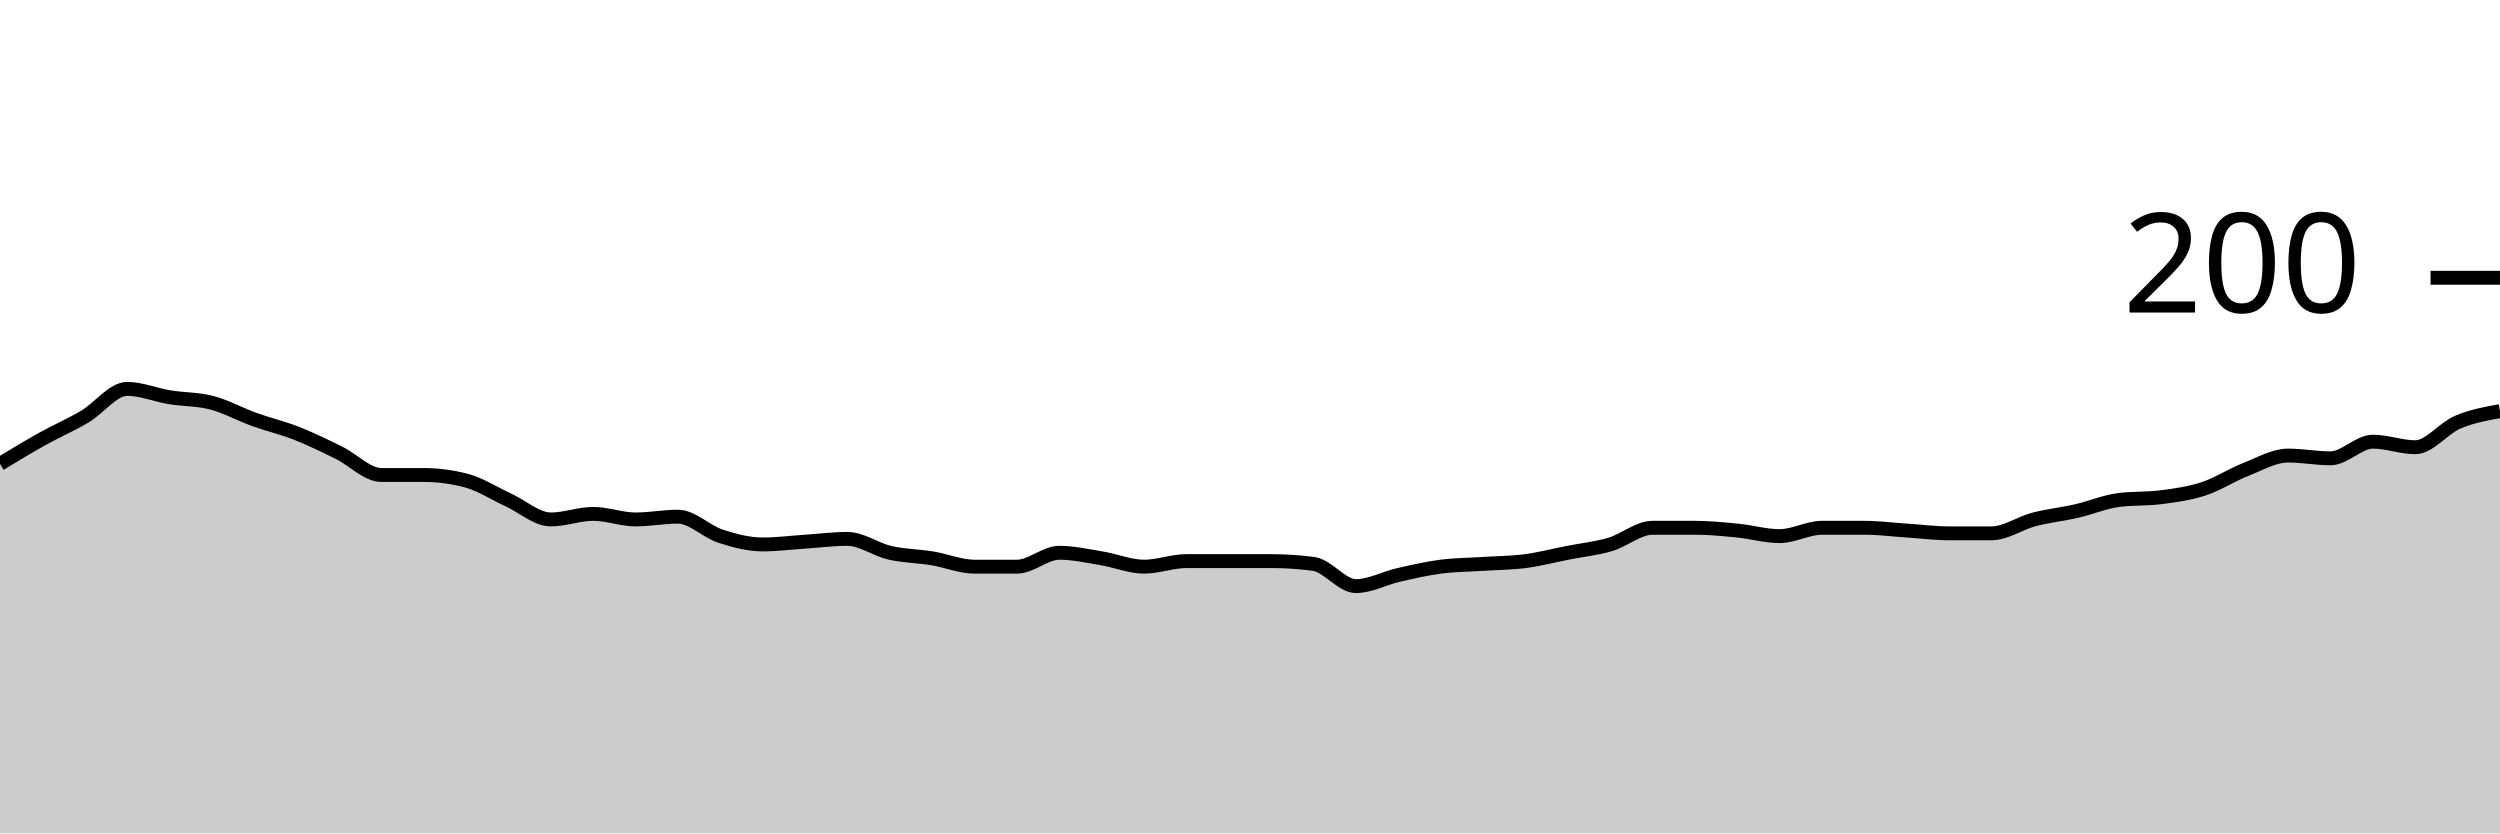
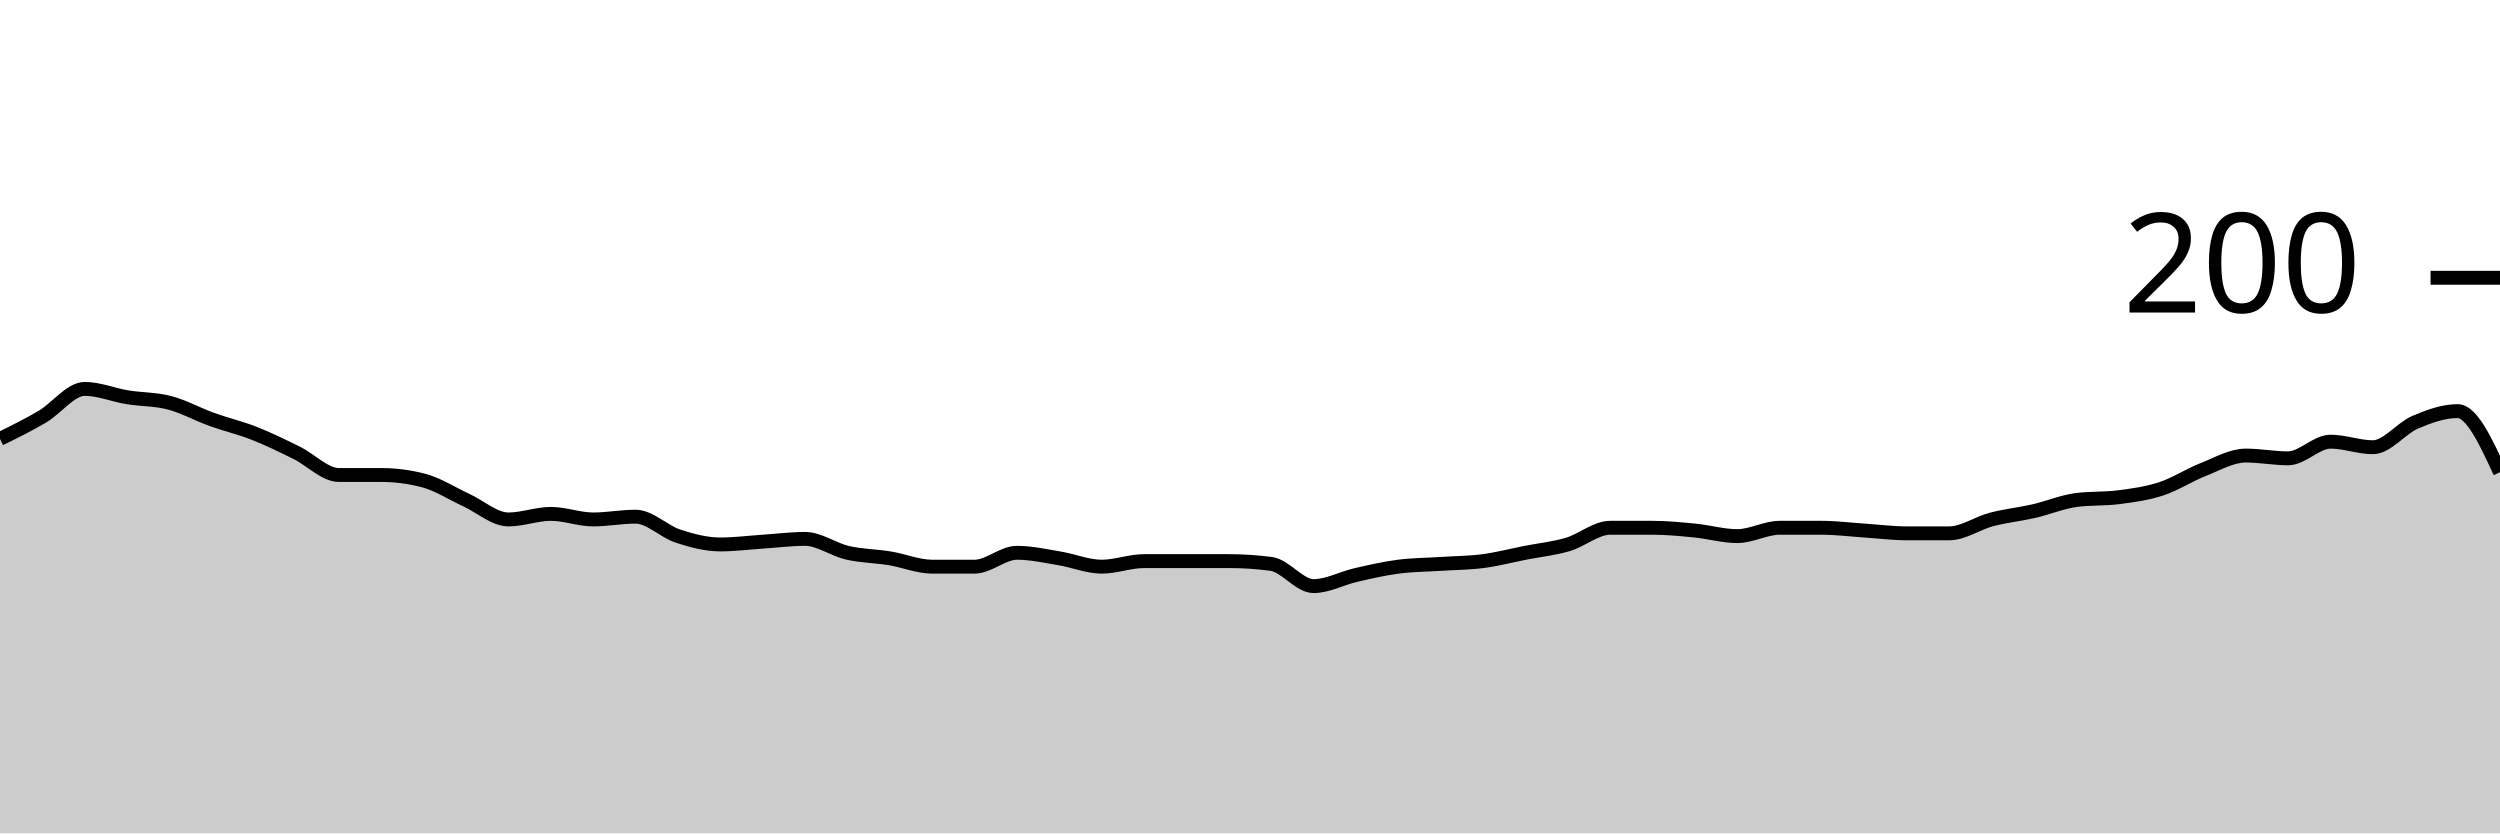
<svg xmlns="http://www.w3.org/2000/svg" viewBox="0 0 180 60">
  <g transform="translate(0,20)">
-     <path class="area" fill="rgba(0, 0, 0, 0.2)" d="M0,13.4C1.017,12.783,2.034,12.167,3.051,11.6C4.068,11.033,5.085,10.6,6.102,10C7.119,9.4,8.136,8,9.153,8C10.169,8,11.186,8.433,12.203,8.6C13.22,8.767,14.237,8.733,15.254,9C16.271,9.267,17.288,9.833,18.305,10.2C19.322,10.567,20.339,10.8,21.356,11.2C22.373,11.6,23.39,12.1,24.407,12.6C25.424,13.1,26.441,14.2,27.458,14.2C28.475,14.2,29.492,14.2,30.508,14.2C31.525,14.2,32.542,14.333,33.559,14.6C34.576,14.867,35.593,15.533,36.61,16C37.627,16.467,38.644,17.4,39.661,17.4C40.678,17.4,41.695,17,42.712,17C43.729,17,44.746,17.4,45.763,17.4C46.78,17.4,47.797,17.2,48.814,17.2C49.831,17.2,50.847,18.267,51.864,18.6C52.881,18.933,53.898,19.2,54.915,19.2C55.932,19.2,56.949,19.067,57.966,19C58.983,18.933,60,18.8,61.017,18.8C62.034,18.8,63.051,19.567,64.068,19.8C65.085,20.033,66.102,20.033,67.119,20.2C68.136,20.367,69.153,20.8,70.169,20.8C71.186,20.8,72.203,20.8,73.22,20.8C74.237,20.8,75.254,19.8,76.271,19.8C77.288,19.8,78.305,20.033,79.322,20.2C80.339,20.367,81.356,20.8,82.373,20.8C83.39,20.8,84.407,20.4,85.424,20.4C86.441,20.4,87.458,20.4,88.475,20.4C89.492,20.4,90.508,20.4,91.525,20.4C92.542,20.4,93.559,20.467,94.576,20.6C95.593,20.733,96.61,22.2,97.627,22.2C98.644,22.2,99.661,21.633,100.678,21.4C101.695,21.167,102.712,20.933,103.729,20.8C104.746,20.667,105.763,20.667,106.78,20.6C107.797,20.533,108.814,20.533,109.831,20.4C110.847,20.267,111.864,20,112.881,19.8C113.898,19.6,114.915,19.5,115.932,19.2C116.949,18.9,117.966,18,118.983,18C120,18,121.017,18,122.034,18C123.051,18,124.068,18.1,125.085,18.2C126.102,18.3,127.119,18.6,128.136,18.6C129.153,18.6,130.169,18,131.186,18C132.203,18,133.22,18,134.237,18C135.254,18,136.271,18.133,137.288,18.2C138.305,18.267,139.322,18.4,140.339,18.4C141.356,18.4,142.373,18.4,143.39,18.4C144.407,18.4,145.424,17.667,146.441,17.4C147.458,17.133,148.475,17.033,149.492,16.8C150.508,16.567,151.525,16.133,152.542,16C153.559,15.867,154.576,15.933,155.593,15.8C156.61,15.667,157.627,15.533,158.644,15.2C159.661,14.867,160.678,14.2,161.695,13.8C162.712,13.4,163.729,12.8,164.746,12.8C165.763,12.8,166.78,13,167.797,13C168.814,13,169.831,11.8,170.847,11.8C171.864,11.8,172.881,12.2,173.898,12.2C174.915,12.2,175.932,10.833,176.949,10.4C177.966,9.967,178.983,9.783,180,9.6L180,40C178.983,40,177.966,40,176.949,40C175.932,40,174.915,40,173.898,40C172.881,40,171.864,40,170.847,40C169.831,40,168.814,40,167.797,40C166.78,40,165.763,40,164.746,40C163.729,40,162.712,40,161.695,40C160.678,40,159.661,40,158.644,40C157.627,40,156.61,40,155.593,40C154.576,40,153.559,40,152.542,40C151.525,40,150.508,40,149.492,40C148.475,40,147.458,40,146.441,40C145.424,40,144.407,40,143.39,40C142.373,40,141.356,40,140.339,40C139.322,40,138.305,40,137.288,40C136.271,40,135.254,40,134.237,40C133.22,40,132.203,40,131.186,40C130.169,40,129.153,40,128.136,40C127.119,40,126.102,40,125.085,40C124.068,40,123.051,40,122.034,40C121.017,40,120,40,118.983,40C117.966,40,116.949,40,115.932,40C114.915,40,113.898,40,112.881,40C111.864,40,110.847,40,109.831,40C108.814,40,107.797,40,106.78,40C105.763,40,104.746,40,103.729,40C102.712,40,101.695,40,100.678,40C99.661,40,98.644,40,97.627,40C96.61,40,95.593,40,94.576,40C93.559,40,92.542,40,91.525,40C90.508,40,89.492,40,88.475,40C87.458,40,86.441,40,85.424,40C84.407,40,83.39,40,82.373,40C81.356,40,80.339,40,79.322,40C78.305,40,77.288,40,76.271,40C75.254,40,74.237,40,73.22,40C72.203,40,71.186,40,70.169,40C69.153,40,68.136,40,67.119,40C66.102,40,65.085,40,64.068,40C63.051,40,62.034,40,61.017,40C60,40,58.983,40,57.966,40C56.949,40,55.932,40,54.915,40C53.898,40,52.881,40,51.864,40C50.847,40,49.831,40,48.814,40C47.797,40,46.78,40,45.763,40C44.746,40,43.729,40,42.712,40C41.695,40,40.678,40,39.661,40C38.644,40,37.627,40,36.61,40C35.593,40,34.576,40,33.559,40C32.542,40,31.525,40,30.508,40C29.492,40,28.475,40,27.458,40C26.441,40,25.424,40,24.407,40C23.39,40,22.373,40,21.356,40C20.339,40,19.322,40,18.305,40C17.288,40,16.271,40,15.254,40C14.237,40,13.22,40,12.203,40C11.186,40,10.169,40,9.153,40C8.136,40,7.119,40,6.102,40C5.085,40,4.068,40,3.051,40C2.034,40,1.017,40,0,40Z" />
-     <path class="line" stroke="black" fill="none" d="M0,13.4C1.017,12.783,2.034,12.167,3.051,11.6C4.068,11.033,5.085,10.6,6.102,10C7.119,9.4,8.136,8,9.153,8C10.169,8,11.186,8.433,12.203,8.6C13.22,8.767,14.237,8.733,15.254,9C16.271,9.267,17.288,9.833,18.305,10.2C19.322,10.567,20.339,10.8,21.356,11.2C22.373,11.6,23.39,12.1,24.407,12.6C25.424,13.1,26.441,14.2,27.458,14.2C28.475,14.2,29.492,14.2,30.508,14.2C31.525,14.2,32.542,14.333,33.559,14.6C34.576,14.867,35.593,15.533,36.61,16C37.627,16.467,38.644,17.4,39.661,17.4C40.678,17.4,41.695,17,42.712,17C43.729,17,44.746,17.4,45.763,17.4C46.78,17.4,47.797,17.2,48.814,17.2C49.831,17.2,50.847,18.267,51.864,18.6C52.881,18.933,53.898,19.2,54.915,19.2C55.932,19.2,56.949,19.067,57.966,19C58.983,18.933,60,18.8,61.017,18.8C62.034,18.8,63.051,19.567,64.068,19.8C65.085,20.033,66.102,20.033,67.119,20.2C68.136,20.367,69.153,20.8,70.169,20.8C71.186,20.8,72.203,20.8,73.22,20.8C74.237,20.8,75.254,19.8,76.271,19.8C77.288,19.8,78.305,20.033,79.322,20.2C80.339,20.367,81.356,20.8,82.373,20.8C83.39,20.8,84.407,20.4,85.424,20.4C86.441,20.4,87.458,20.4,88.475,20.4C89.492,20.4,90.508,20.4,91.525,20.4C92.542,20.4,93.559,20.467,94.576,20.6C95.593,20.733,96.61,22.2,97.627,22.2C98.644,22.2,99.661,21.633,100.678,21.4C101.695,21.167,102.712,20.933,103.729,20.8C104.746,20.667,105.763,20.667,106.78,20.6C107.797,20.533,108.814,20.533,109.831,20.4C110.847,20.267,111.864,20,112.881,19.8C113.898,19.6,114.915,19.5,115.932,19.2C116.949,18.9,117.966,18,118.983,18C120,18,121.017,18,122.034,18C123.051,18,124.068,18.1,125.085,18.2C126.102,18.3,127.119,18.6,128.136,18.6C129.153,18.6,130.169,18,131.186,18C132.203,18,133.22,18,134.237,18C135.254,18,136.271,18.133,137.288,18.2C138.305,18.267,139.322,18.4,140.339,18.4C141.356,18.4,142.373,18.4,143.39,18.4C144.407,18.4,145.424,17.667,146.441,17.4C147.458,17.133,148.475,17.033,149.492,16.8C150.508,16.567,151.525,16.133,152.542,16C153.559,15.867,154.576,15.933,155.593,15.8C156.61,15.667,157.627,15.533,158.644,15.2C159.661,14.867,160.678,14.2,161.695,13.8C162.712,13.4,163.729,12.8,164.746,12.8C165.763,12.8,166.78,13,167.797,13C168.814,13,169.831,11.8,170.847,11.8C171.864,11.8,172.881,12.2,173.898,12.2C174.915,12.2,175.932,10.833,176.949,10.4C177.966,9.967,178.983,9.783,180,9.6" />
+     <path class="area" fill="rgba(0, 0, 0, 0.2)" d="M0,11.6C1.017,11.1,2.034,10.6,3.051,10C4.068,9.4,5.085,8,6.102,8C7.119,8,8.136,8.433,9.153,8.6C10.169,8.767,11.186,8.733,12.203,9C13.22,9.267,14.237,9.833,15.254,10.2C16.271,10.567,17.288,10.8,18.305,11.2C19.322,11.6,20.339,12.1,21.356,12.6C22.373,13.1,23.39,14.2,24.407,14.2C25.424,14.2,26.441,14.2,27.458,14.2C28.475,14.2,29.492,14.333,30.508,14.6C31.525,14.867,32.542,15.533,33.559,16C34.576,16.467,35.593,17.4,36.61,17.4C37.627,17.4,38.644,17,39.661,17C40.678,17,41.695,17.4,42.712,17.4C43.729,17.4,44.746,17.2,45.763,17.2C46.78,17.2,47.797,18.267,48.814,18.6C49.831,18.933,50.847,19.2,51.864,19.2C52.881,19.2,53.898,19.067,54.915,19C55.932,18.933,56.949,18.8,57.966,18.8C58.983,18.8,60,19.567,61.017,19.8C62.034,20.033,63.051,20.033,64.068,20.2C65.085,20.367,66.102,20.8,67.119,20.8C68.136,20.8,69.153,20.8,70.169,20.8C71.186,20.8,72.203,19.8,73.22,19.8C74.237,19.8,75.254,20.033,76.271,20.2C77.288,20.367,78.305,20.8,79.322,20.8C80.339,20.8,81.356,20.4,82.373,20.4C83.39,20.4,84.407,20.4,85.424,20.4C86.441,20.4,87.458,20.4,88.475,20.4C89.492,20.4,90.508,20.467,91.525,20.6C92.542,20.733,93.559,22.2,94.576,22.2C95.593,22.2,96.61,21.633,97.627,21.4C98.644,21.167,99.661,20.933,100.678,20.8C101.695,20.667,102.712,20.667,103.729,20.6C104.746,20.533,105.763,20.533,106.78,20.4C107.797,20.267,108.814,20,109.831,19.8C110.847,19.6,111.864,19.5,112.881,19.2C113.898,18.9,114.915,18,115.932,18C116.949,18,117.966,18,118.983,18C120,18,121.017,18.1,122.034,18.2C123.051,18.3,124.068,18.6,125.085,18.6C126.102,18.6,127.119,18,128.136,18C129.153,18,130.169,18,131.186,18C132.203,18,133.22,18.133,134.237,18.2C135.254,18.267,136.271,18.4,137.288,18.4C138.305,18.4,139.322,18.4,140.339,18.4C141.356,18.4,142.373,17.667,143.39,17.4C144.407,17.133,145.424,17.033,146.441,16.8C147.458,16.567,148.475,16.133,149.492,16C150.508,15.867,151.525,15.933,152.542,15.8C153.559,15.667,154.576,15.533,155.593,15.2C156.61,14.867,157.627,14.2,158.644,13.8C159.661,13.4,160.678,12.8,161.695,12.8C162.712,12.8,163.729,13,164.746,13C165.763,13,166.78,11.8,167.797,11.8C168.814,11.8,169.831,12.2,170.847,12.2C171.864,12.2,172.881,10.833,173.898,10.4C174.915,9.967,175.932,9.6,176.949,9.6C177.966,9.6,178.983,11.8,180,14L180,40C178.983,40,177.966,40,176.949,40C175.932,40,174.915,40,173.898,40C172.881,40,171.864,40,170.847,40C169.831,40,168.814,40,167.797,40C166.78,40,165.763,40,164.746,40C163.729,40,162.712,40,161.695,40C160.678,40,159.661,40,158.644,40C157.627,40,156.61,40,155.593,40C154.576,40,153.559,40,152.542,40C151.525,40,150.508,40,149.492,40C148.475,40,147.458,40,146.441,40C145.424,40,144.407,40,143.39,40C142.373,40,141.356,40,140.339,40C139.322,40,138.305,40,137.288,40C136.271,40,135.254,40,134.237,40C133.22,40,132.203,40,131.186,40C130.169,40,129.153,40,128.136,40C127.119,40,126.102,40,125.085,40C124.068,40,123.051,40,122.034,40C121.017,40,120,40,118.983,40C117.966,40,116.949,40,115.932,40C114.915,40,113.898,40,112.881,40C111.864,40,110.847,40,109.831,40C108.814,40,107.797,40,106.78,40C105.763,40,104.746,40,103.729,40C102.712,40,101.695,40,100.678,40C99.661,40,98.644,40,97.627,40C96.61,40,95.593,40,94.576,40C93.559,40,92.542,40,91.525,40C90.508,40,89.492,40,88.475,40C87.458,40,86.441,40,85.424,40C84.407,40,83.39,40,82.373,40C81.356,40,80.339,40,79.322,40C78.305,40,77.288,40,76.271,40C75.254,40,74.237,40,73.22,40C72.203,40,71.186,40,70.169,40C69.153,40,68.136,40,67.119,40C66.102,40,65.085,40,64.068,40C63.051,40,62.034,40,61.017,40C60,40,58.983,40,57.966,40C56.949,40,55.932,40,54.915,40C53.898,40,52.881,40,51.864,40C50.847,40,49.831,40,48.814,40C47.797,40,46.78,40,45.763,40C44.746,40,43.729,40,42.712,40C41.695,40,40.678,40,39.661,40C38.644,40,37.627,40,36.61,40C35.593,40,34.576,40,33.559,40C32.542,40,31.525,40,30.508,40C29.492,40,28.475,40,27.458,40C26.441,40,25.424,40,24.407,40C23.39,40,22.373,40,21.356,40C20.339,40,19.322,40,18.305,40C17.288,40,16.271,40,15.254,40C14.237,40,13.22,40,12.203,40C11.186,40,10.169,40,9.153,40C8.136,40,7.119,40,6.102,40C5.085,40,4.068,40,3.051,40C2.034,40,1.017,40,0,40Z" />
+     <path class="line" stroke="black" fill="none" d="M0,11.6C1.017,11.1,2.034,10.6,3.051,10C4.068,9.4,5.085,8,6.102,8C7.119,8,8.136,8.433,9.153,8.6C10.169,8.767,11.186,8.733,12.203,9C13.22,9.267,14.237,9.833,15.254,10.2C16.271,10.567,17.288,10.8,18.305,11.2C19.322,11.6,20.339,12.1,21.356,12.6C22.373,13.1,23.39,14.2,24.407,14.2C25.424,14.2,26.441,14.2,27.458,14.2C28.475,14.2,29.492,14.333,30.508,14.6C31.525,14.867,32.542,15.533,33.559,16C34.576,16.467,35.593,17.4,36.61,17.4C37.627,17.4,38.644,17,39.661,17C40.678,17,41.695,17.4,42.712,17.4C43.729,17.4,44.746,17.2,45.763,17.2C46.78,17.2,47.797,18.267,48.814,18.6C49.831,18.933,50.847,19.2,51.864,19.2C52.881,19.2,53.898,19.067,54.915,19C55.932,18.933,56.949,18.8,57.966,18.8C58.983,18.8,60,19.567,61.017,19.8C62.034,20.033,63.051,20.033,64.068,20.2C65.085,20.367,66.102,20.8,67.119,20.8C68.136,20.8,69.153,20.8,70.169,20.8C71.186,20.8,72.203,19.8,73.22,19.8C74.237,19.8,75.254,20.033,76.271,20.2C77.288,20.367,78.305,20.8,79.322,20.8C80.339,20.8,81.356,20.4,82.373,20.4C83.39,20.4,84.407,20.4,85.424,20.4C86.441,20.4,87.458,20.4,88.475,20.4C89.492,20.4,90.508,20.467,91.525,20.6C92.542,20.733,93.559,22.2,94.576,22.2C95.593,22.2,96.61,21.633,97.627,21.4C98.644,21.167,99.661,20.933,100.678,20.8C101.695,20.667,102.712,20.667,103.729,20.6C104.746,20.533,105.763,20.533,106.78,20.4C107.797,20.267,108.814,20,109.831,19.8C110.847,19.6,111.864,19.5,112.881,19.2C113.898,18.9,114.915,18,115.932,18C116.949,18,117.966,18,118.983,18C120,18,121.017,18.1,122.034,18.2C123.051,18.3,124.068,18.6,125.085,18.6C126.102,18.6,127.119,18,128.136,18C129.153,18,130.169,18,131.186,18C132.203,18,133.22,18.133,134.237,18.2C135.254,18.267,136.271,18.4,137.288,18.4C138.305,18.4,139.322,18.4,140.339,18.4C141.356,18.4,142.373,17.667,143.39,17.4C144.407,17.133,145.424,17.033,146.441,16.8C147.458,16.567,148.475,16.133,149.492,16C150.508,15.867,151.525,15.933,152.542,15.8C153.559,15.667,154.576,15.533,155.593,15.2C156.61,14.867,157.627,14.2,158.644,13.8C159.661,13.4,160.678,12.8,161.695,12.8C162.712,12.8,163.729,13,164.746,13C165.763,13,166.78,11.8,167.797,11.8C168.814,11.8,169.831,12.2,170.847,12.2C171.864,12.2,172.881,10.833,173.898,10.4C174.915,9.967,175.932,9.6,176.949,9.6C177.966,9.6,178.983,11.8,180,14" />
    <path class="axis-ceiling" stroke-width="1" stroke="black" fill="none" d="M175,0L180,0" />
    <text class="axis-ceiling-label" font-family="sans-serif" text-anchor="end" font-size="10px" x="170" y="2.5">200</text>
  </g>
</svg>
